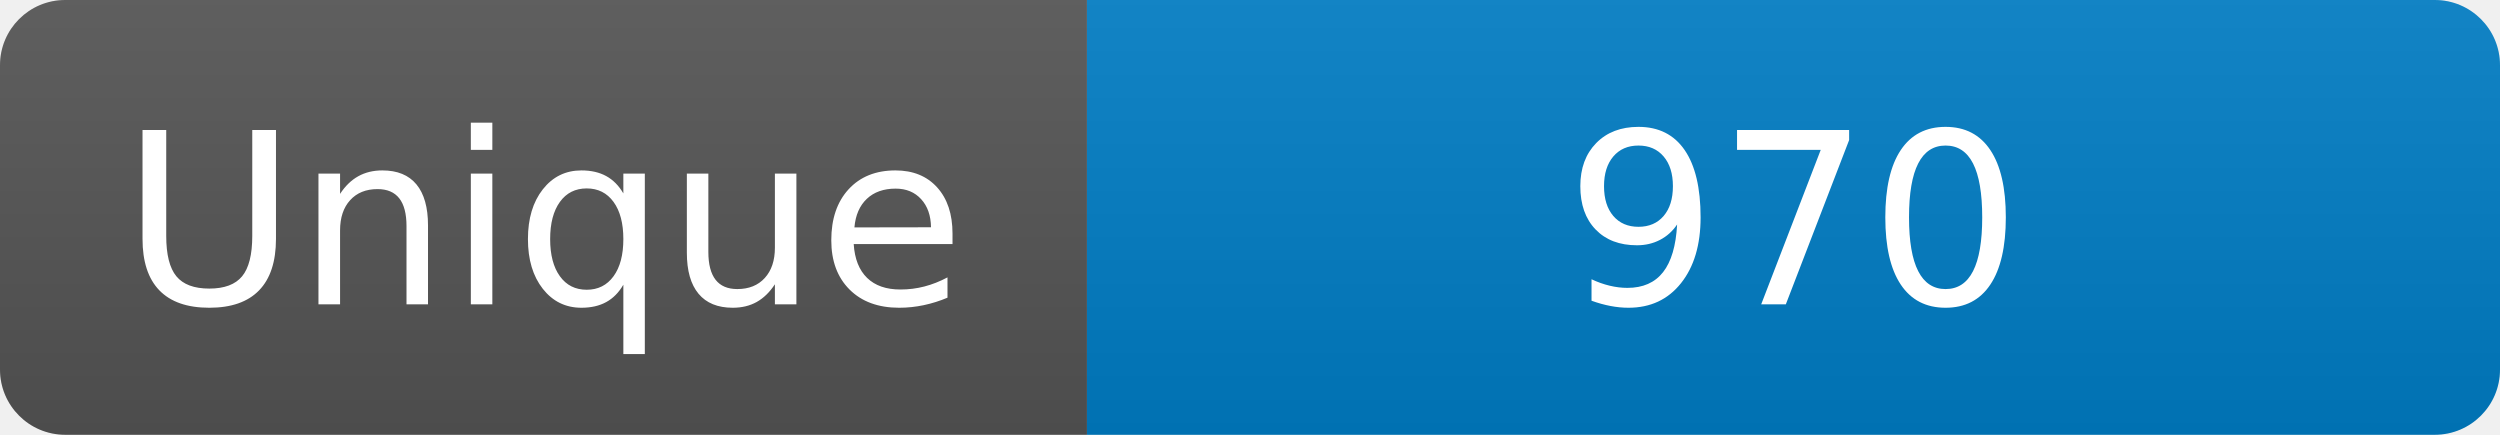
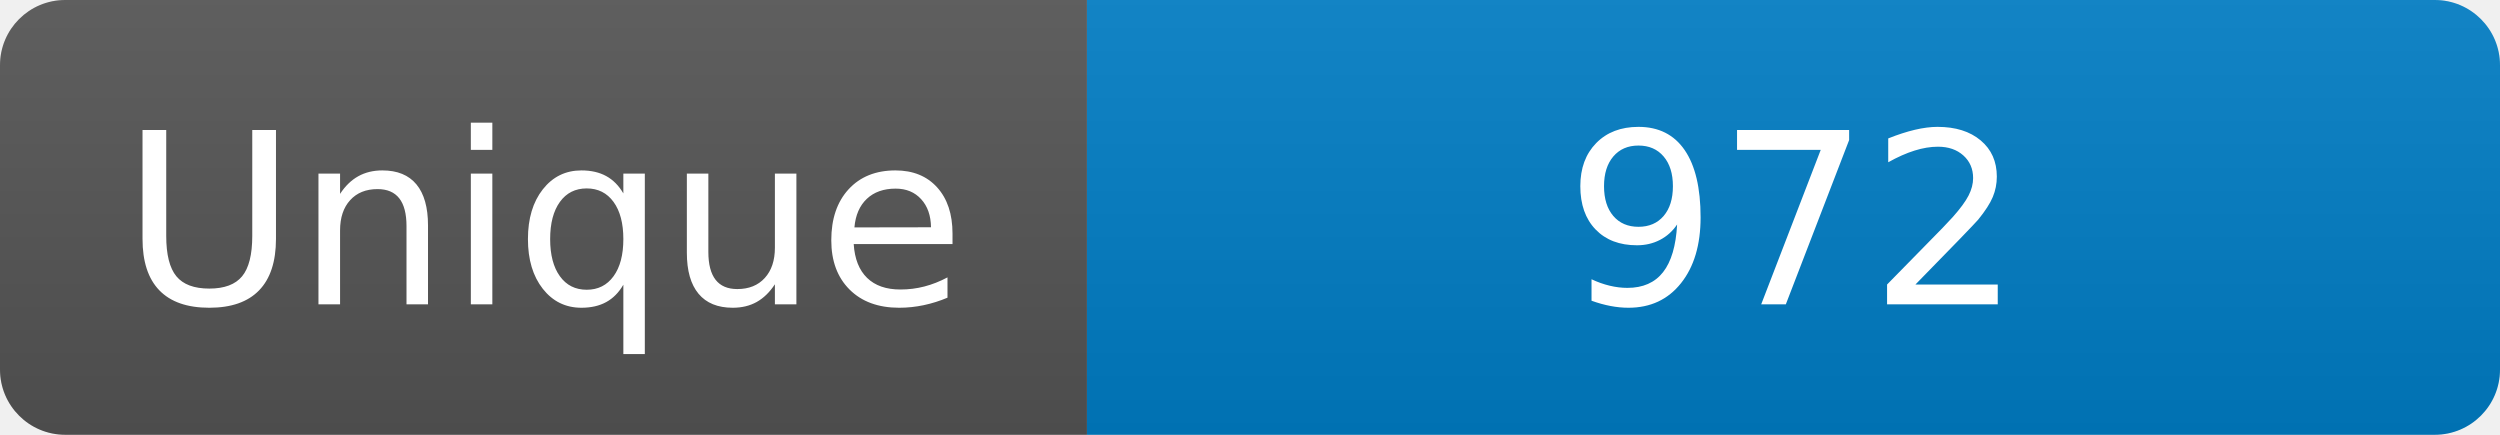
<svg xmlns="http://www.w3.org/2000/svg" width="115" height="20" role="img" aria-label="Maintained?: yes">
  <linearGradient id="s" x2="0" y2="100%">
    <stop offset="0" stop-color="#bbb" stop-opacity=".1" />
    <stop offset="1" stop-opacity=".1" />
  </linearGradient>
  <clipPath id="r">
    <rect width="115" height="20" rx="3" fill="#fff" />
  </clipPath>
  <g clip-path="url(#r)">
    <rect width="50" height="20" fill="#555" />
    <rect x="50" width="160" height="20" fill="#007ec6" />
    <rect width="115" height="20" fill="url(#s)" />
  </g>
  <g fill="#fff" text-anchor="middle" font-family="Verdana,Geneva,DejaVu Sans,sans-serif" font-size="110">
    <text x="250" y="140" transform="scale(.1)" fill="#fff">Unique</text>
-     <text x="825" y="140" transform="scale(.1)" fill="#fff">970</text>
+     <text x="825" y="140" transform="scale(.1)" fill="#fff">972</text>
  </g>
</svg>
